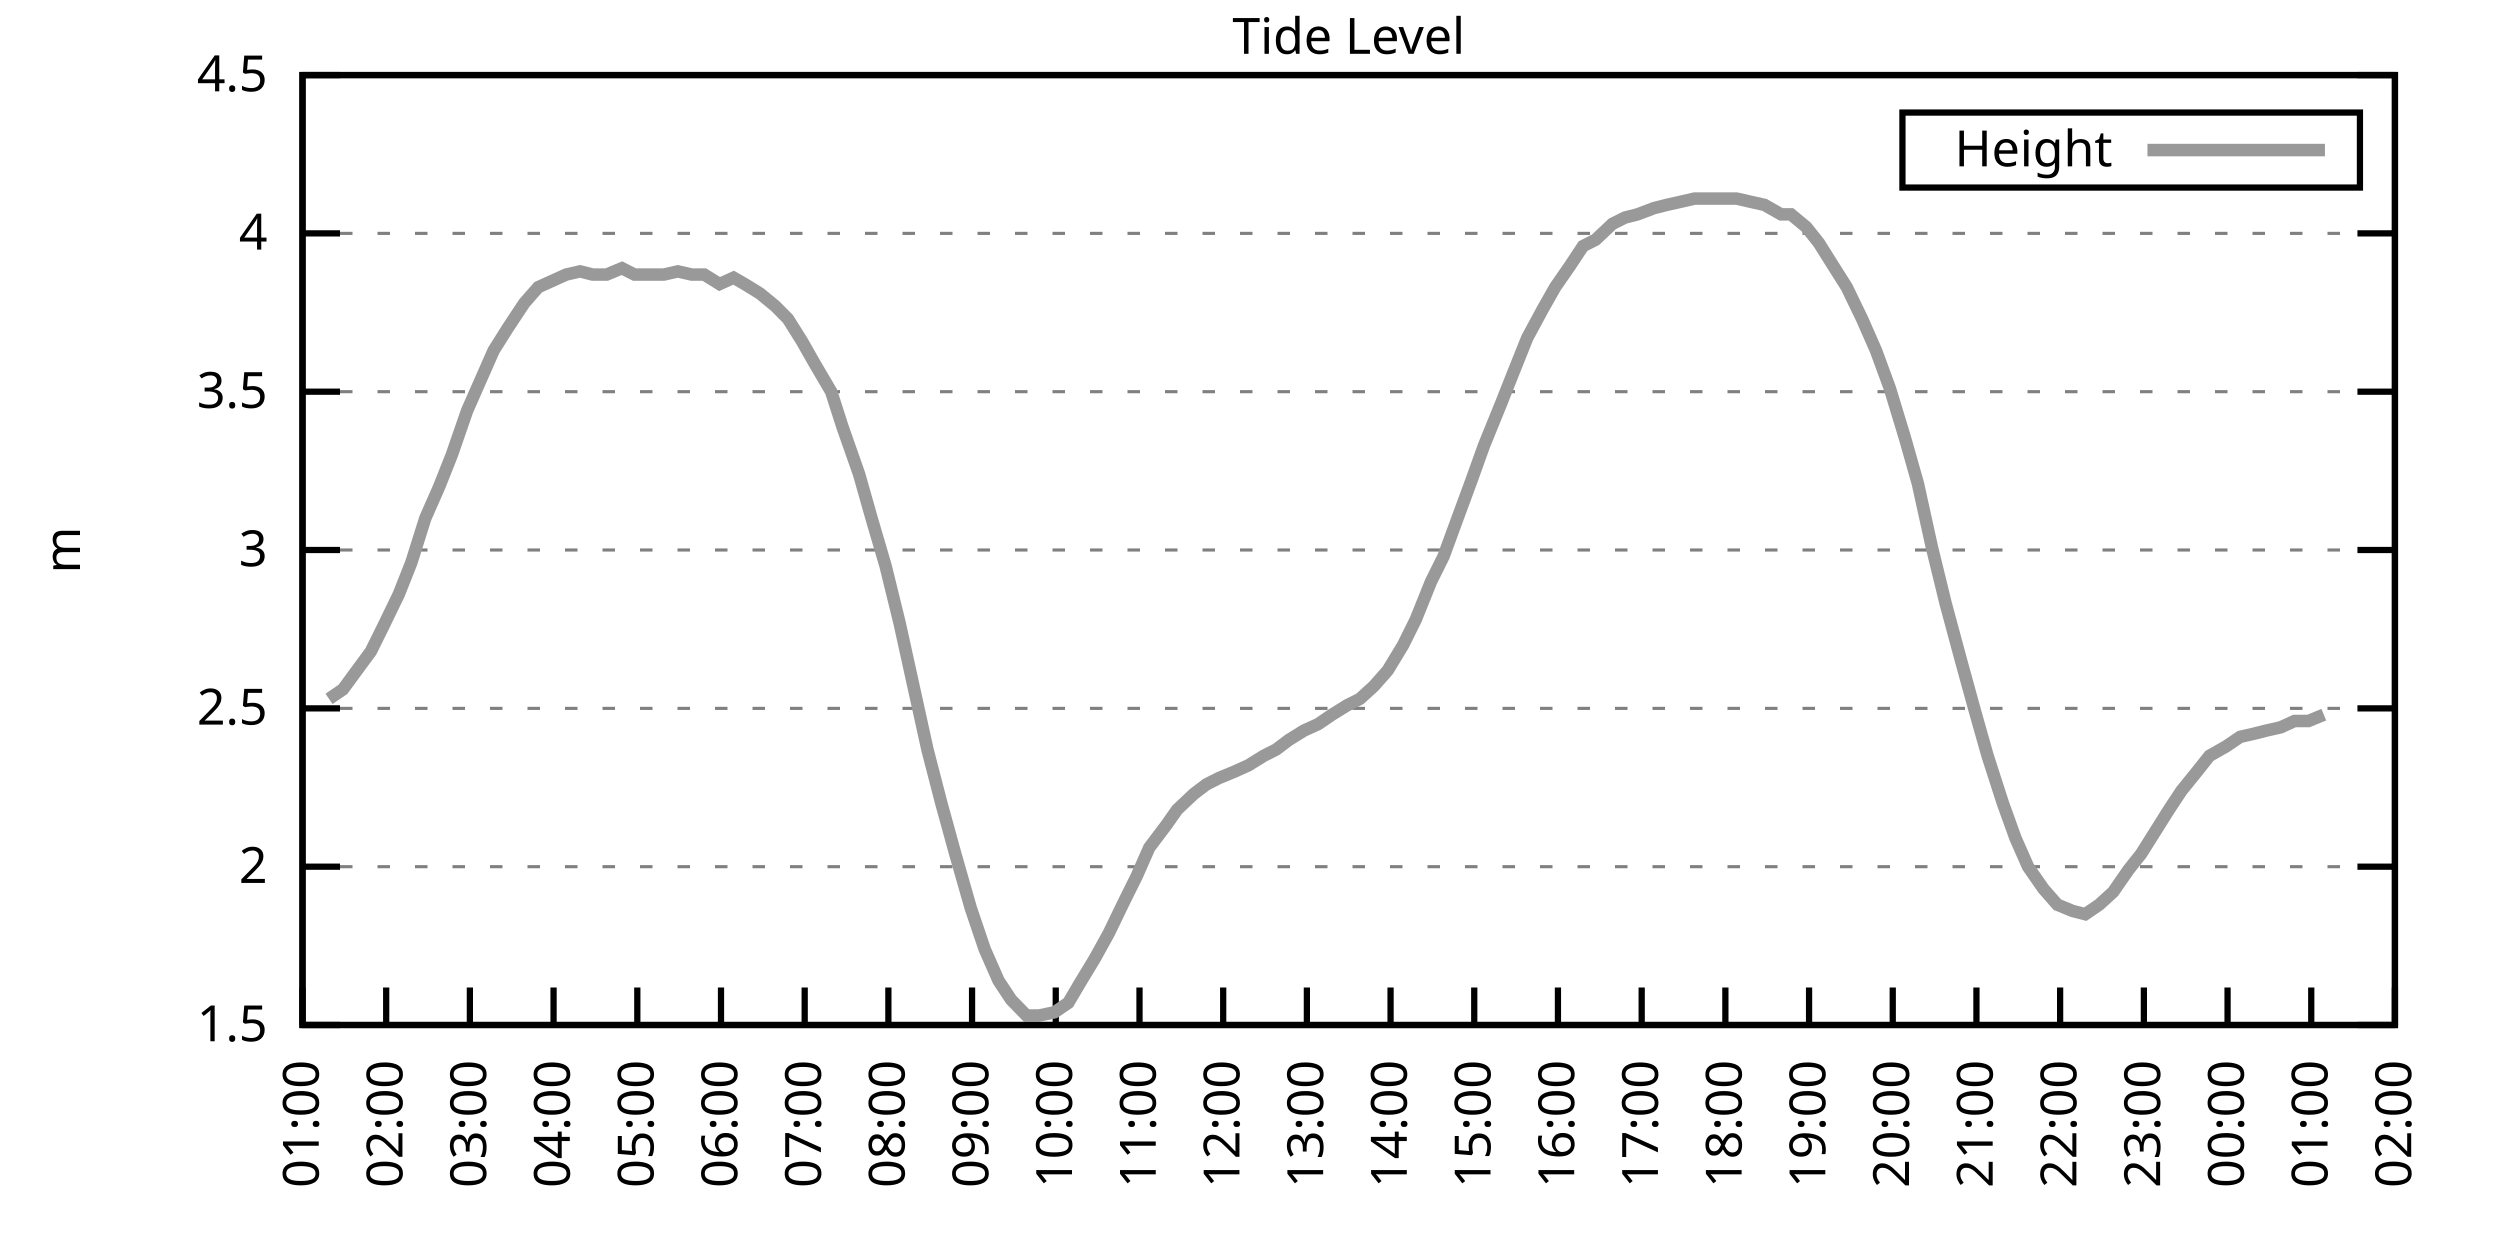
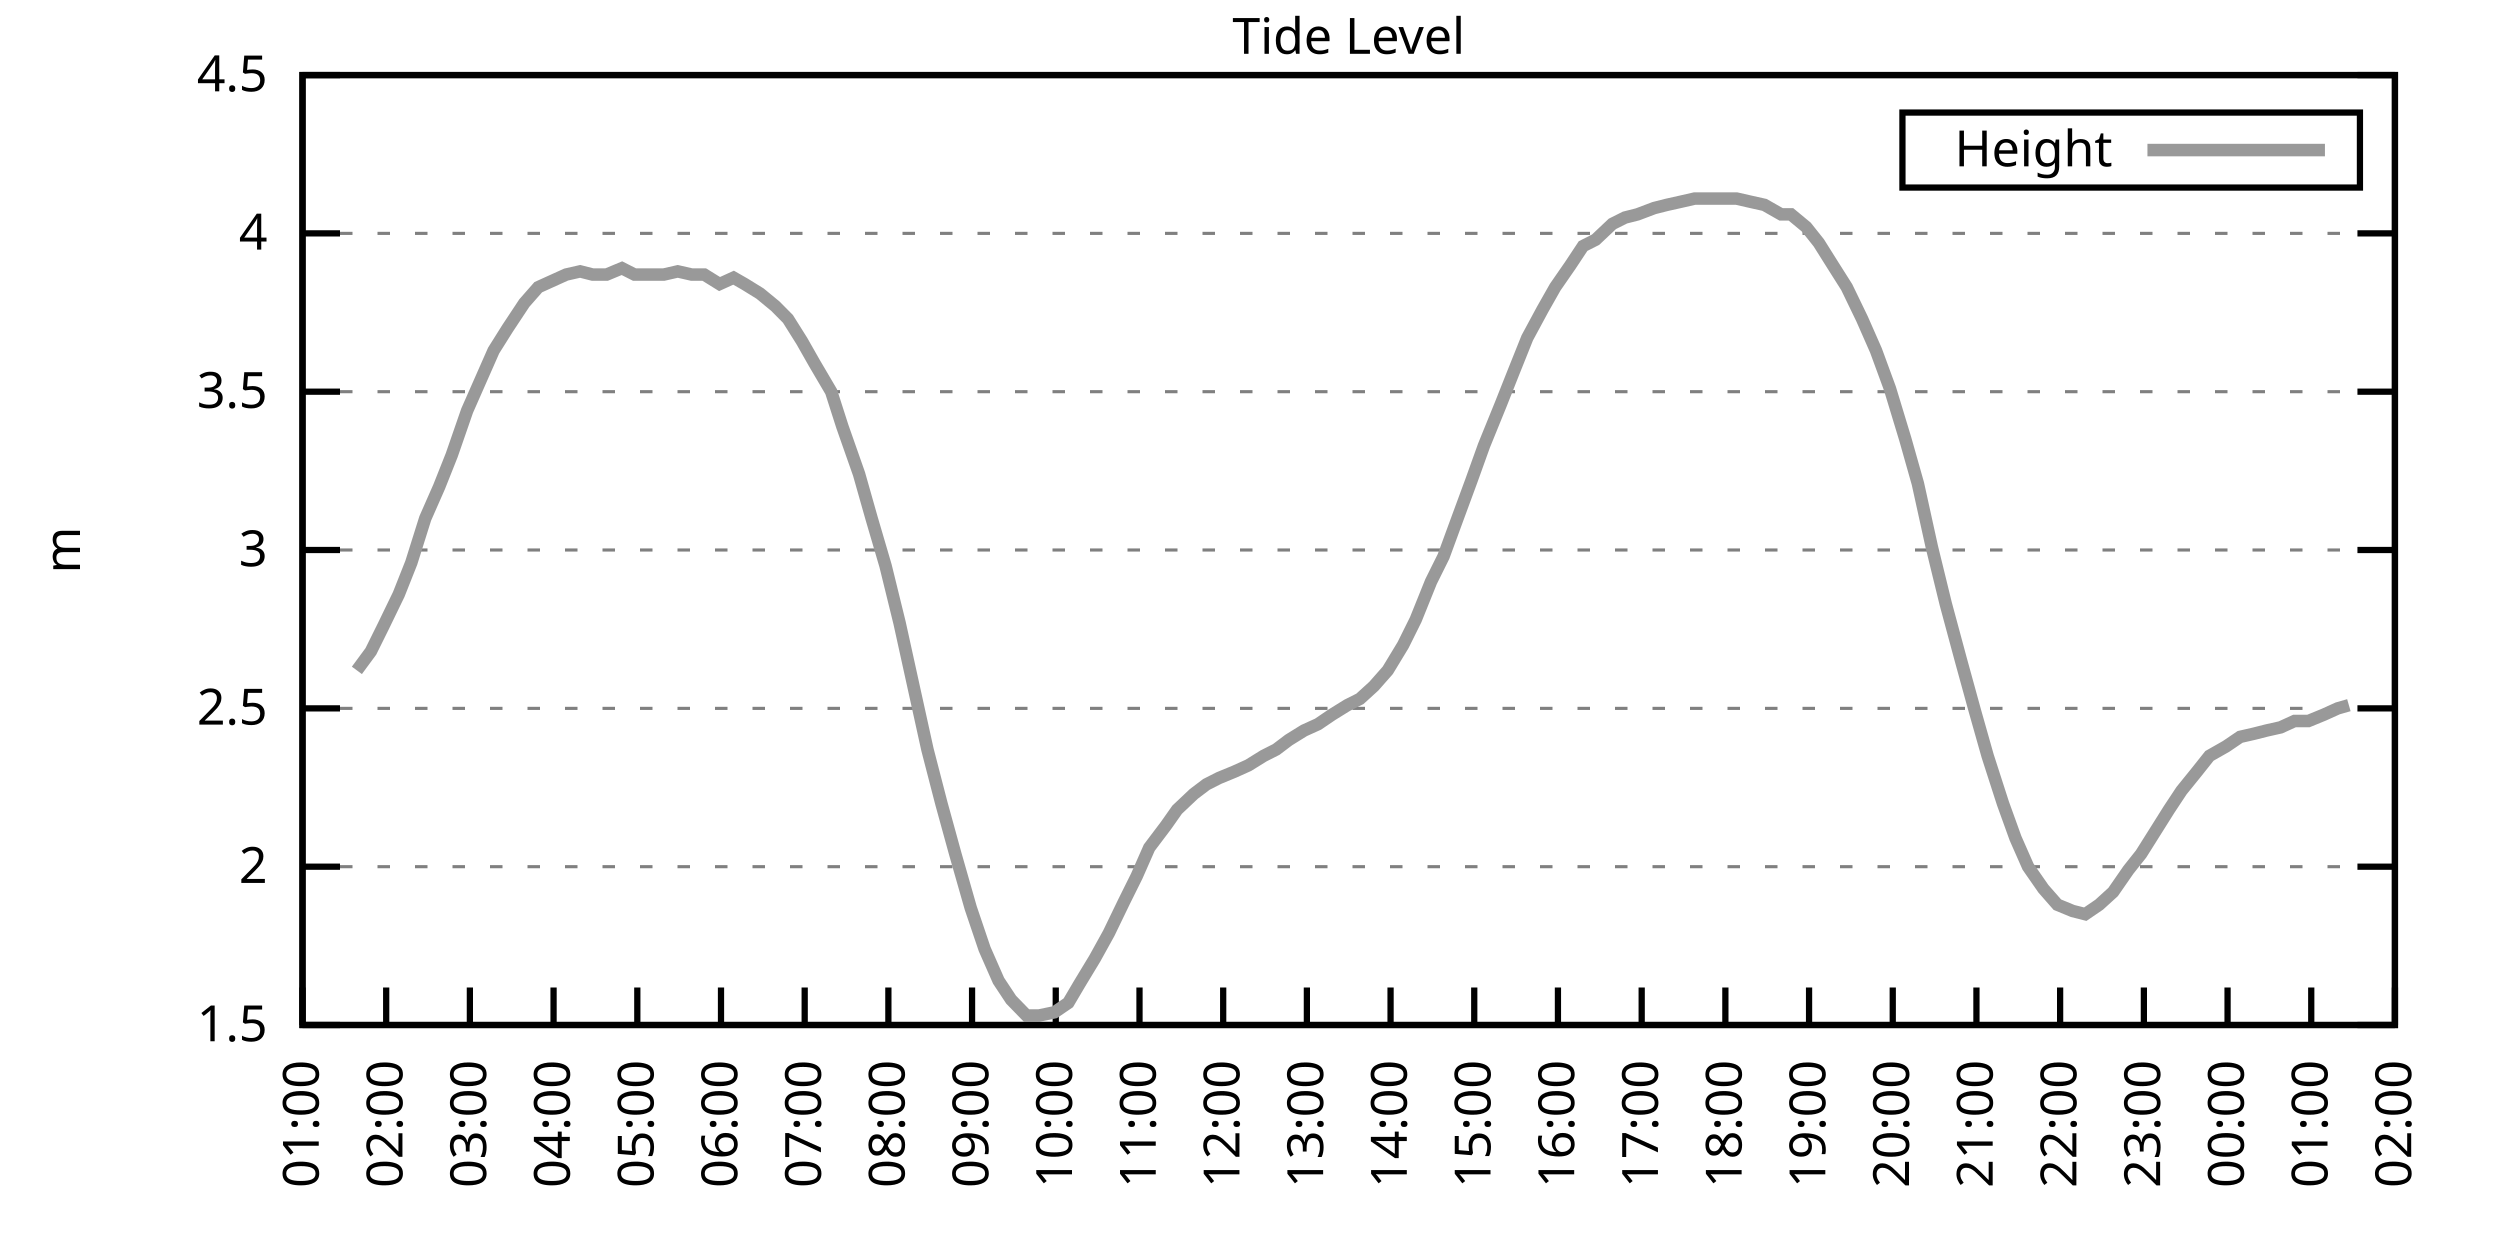
<svg xmlns="http://www.w3.org/2000/svg" xmlns:xlink="http://www.w3.org/1999/xlink" width="400" height="200" viewBox="0 0 400 200">
  <g id="gnuplot_canvas">
    <rect x="0" y="0" width="400" height="200" fill="none" />
    <defs>
      <circle id="gpDot" r="0.5" stroke-width="0.5" stroke="currentColor" />
      <path id="gpPt0" stroke-width="0.333" stroke="currentColor" d="M-1,0 h2 M0,-1 v2" />
      <path id="gpPt1" stroke-width="0.333" stroke="currentColor" d="M-1,-1 L1,1 M1,-1 L-1,1" />
      <path id="gpPt2" stroke-width="0.333" stroke="currentColor" d="M-1,0 L1,0 M0,-1 L0,1 M-1,-1 L1,1 M-1,1 L1,-1" />
      <rect id="gpPt3" stroke-width="0.333" stroke="currentColor" x="-1" y="-1" width="2" height="2" />
      <rect id="gpPt4" stroke-width="0.333" stroke="currentColor" fill="currentColor" x="-1" y="-1" width="2" height="2" />
      <circle id="gpPt5" stroke-width="0.333" stroke="currentColor" cx="0" cy="0" r="1" />
      <use xlink:href="#gpPt5" id="gpPt6" fill="currentColor" stroke="none" />
      <path id="gpPt7" stroke-width="0.333" stroke="currentColor" d="M0,-1.33 L-1.33,0.67 L1.33,0.67 z" />
      <use xlink:href="#gpPt7" id="gpPt8" fill="currentColor" stroke="none" />
      <use xlink:href="#gpPt7" id="gpPt9" stroke="currentColor" transform="rotate(180)" />
      <use xlink:href="#gpPt9" id="gpPt10" fill="currentColor" stroke="none" />
      <use xlink:href="#gpPt3" id="gpPt11" stroke="currentColor" transform="rotate(45)" />
      <use xlink:href="#gpPt11" id="gpPt12" fill="currentColor" stroke="none" />
      <path id="gpPt13" stroke-width="0.333" stroke="currentColor" d="M0,1.330 L1.265,0.411 L0.782,-1.067 L-0.782,-1.076 L-1.265,0.411 z" />
      <use xlink:href="#gpPt13" id="gpPt14" fill="currentColor" stroke="none" />
      <filter id="textbox" filterUnits="objectBoundingBox" x="0" y="0" height="1" width="1">
        <feFlood flood-color="white" flood-opacity="1" result="bgnd" />
        <feComposite in="SourceGraphic" in2="bgnd" operator="atop" />
      </filter>
      <filter id="greybox" filterUnits="objectBoundingBox" x="0" y="0" height="1" width="1">
        <feFlood flood-color="lightgrey" flood-opacity="1" result="grey" />
        <feComposite in="SourceGraphic" in2="grey" operator="atop" />
      </filter>
    </defs>
    <g fill="none" color="white" stroke="currentColor" stroke-width="1.00" stroke-linecap="butt" stroke-linejoin="miter">
</g>
    <g fill="none" color="black" stroke="currentColor" stroke-width="1.00" stroke-linecap="butt" stroke-linejoin="miter">
      <g stroke="none" shape-rendering="crispEdges">
        <polygon fill="rgb(255, 255, 255)" points="48.40,164.00 383.18,164.00 383.18,12.02 48.40,12.02 " />
      </g>
    </g>
    <g fill="none" color="black" stroke="currentColor" stroke-width="1.00" stroke-linecap="butt" stroke-linejoin="miter">
</g>
    <g fill="none" color="black" stroke="black" stroke-width="0.50" stroke-linecap="butt" stroke-linejoin="miter">
</g>
    <g fill="none" color="gray" stroke="currentColor" stroke-width="0.50" stroke-linecap="butt" stroke-linejoin="miter">
      <path stroke="gray" stroke-dasharray="2,4" class="gridline" d="M48.40,164.00 L383.19,164.00  " />
    </g>
    <g fill="none" color="gray" stroke="gray" stroke-width="1.00" stroke-linecap="butt" stroke-linejoin="miter">
</g>
    <g fill="none" color="black" stroke="currentColor" stroke-width="1.00" stroke-linecap="butt" stroke-linejoin="miter">
      <path stroke="black" d="M48.40,164.00 L54.40,164.00 M383.19,164.00 L377.19,164.00  " />
      <g transform="translate(42.80,166.60)" stroke="none" fill="black" font-family="Sans" font-size="8.00" text-anchor="end">
        <text>
          <tspan font-family="Sans"> 1.5</tspan>
        </text>
      </g>
    </g>
    <g fill="none" color="black" stroke="currentColor" stroke-width="1.00" stroke-linecap="butt" stroke-linejoin="miter">
</g>
    <g fill="none" color="black" stroke="black" stroke-width="0.50" stroke-linecap="butt" stroke-linejoin="miter">
</g>
    <g fill="none" color="gray" stroke="currentColor" stroke-width="0.50" stroke-linecap="butt" stroke-linejoin="miter">
      <path stroke="gray" stroke-dasharray="2,4" class="gridline" d="M48.40,138.67 L383.19,138.67  " />
    </g>
    <g fill="none" color="gray" stroke="gray" stroke-width="1.00" stroke-linecap="butt" stroke-linejoin="miter">
</g>
    <g fill="none" color="black" stroke="currentColor" stroke-width="1.00" stroke-linecap="butt" stroke-linejoin="miter">
      <path stroke="black" d="M48.40,138.67 L54.40,138.67 M383.19,138.67 L377.19,138.67  " />
      <g transform="translate(42.80,141.27)" stroke="none" fill="black" font-family="Sans" font-size="8.00" text-anchor="end">
        <text>
          <tspan font-family="Sans"> 2</tspan>
        </text>
      </g>
    </g>
    <g fill="none" color="black" stroke="currentColor" stroke-width="1.00" stroke-linecap="butt" stroke-linejoin="miter">
</g>
    <g fill="none" color="black" stroke="black" stroke-width="0.50" stroke-linecap="butt" stroke-linejoin="miter">
</g>
    <g fill="none" color="gray" stroke="currentColor" stroke-width="0.50" stroke-linecap="butt" stroke-linejoin="miter">
      <path stroke="gray" stroke-dasharray="2,4" class="gridline" d="M48.40,113.34 L383.19,113.34  " />
    </g>
    <g fill="none" color="gray" stroke="gray" stroke-width="1.00" stroke-linecap="butt" stroke-linejoin="miter">
</g>
    <g fill="none" color="black" stroke="currentColor" stroke-width="1.00" stroke-linecap="butt" stroke-linejoin="miter">
      <path stroke="black" d="M48.40,113.34 L54.40,113.34 M383.19,113.34 L377.19,113.34  " />
      <g transform="translate(42.80,115.94)" stroke="none" fill="black" font-family="Sans" font-size="8.00" text-anchor="end">
        <text>
          <tspan font-family="Sans"> 2.5</tspan>
        </text>
      </g>
    </g>
    <g fill="none" color="black" stroke="currentColor" stroke-width="1.00" stroke-linecap="butt" stroke-linejoin="miter">
</g>
    <g fill="none" color="black" stroke="black" stroke-width="0.50" stroke-linecap="butt" stroke-linejoin="miter">
</g>
    <g fill="none" color="gray" stroke="currentColor" stroke-width="0.50" stroke-linecap="butt" stroke-linejoin="miter">
      <path stroke="gray" stroke-dasharray="2,4" class="gridline" d="M48.40,88.00 L383.19,88.00  " />
    </g>
    <g fill="none" color="gray" stroke="gray" stroke-width="1.00" stroke-linecap="butt" stroke-linejoin="miter">
</g>
    <g fill="none" color="black" stroke="currentColor" stroke-width="1.00" stroke-linecap="butt" stroke-linejoin="miter">
      <path stroke="black" d="M48.40,88.00 L54.40,88.00 M383.19,88.00 L377.19,88.00  " />
      <g transform="translate(42.80,90.60)" stroke="none" fill="black" font-family="Sans" font-size="8.00" text-anchor="end">
        <text>
          <tspan font-family="Sans"> 3</tspan>
        </text>
      </g>
    </g>
    <g fill="none" color="black" stroke="currentColor" stroke-width="1.00" stroke-linecap="butt" stroke-linejoin="miter">
</g>
    <g fill="none" color="black" stroke="black" stroke-width="0.50" stroke-linecap="butt" stroke-linejoin="miter">
</g>
    <g fill="none" color="gray" stroke="currentColor" stroke-width="0.50" stroke-linecap="butt" stroke-linejoin="miter">
      <path stroke="gray" stroke-dasharray="2,4" class="gridline" d="M48.40,62.67 L383.19,62.67  " />
    </g>
    <g fill="none" color="gray" stroke="gray" stroke-width="1.00" stroke-linecap="butt" stroke-linejoin="miter">
</g>
    <g fill="none" color="black" stroke="currentColor" stroke-width="1.00" stroke-linecap="butt" stroke-linejoin="miter">
      <path stroke="black" d="M48.40,62.67 L54.40,62.67 M383.19,62.67 L377.19,62.67  " />
      <g transform="translate(42.80,65.27)" stroke="none" fill="black" font-family="Sans" font-size="8.00" text-anchor="end">
        <text>
          <tspan font-family="Sans"> 3.5</tspan>
        </text>
      </g>
    </g>
    <g fill="none" color="black" stroke="currentColor" stroke-width="1.00" stroke-linecap="butt" stroke-linejoin="miter">
</g>
    <g fill="none" color="black" stroke="black" stroke-width="0.50" stroke-linecap="butt" stroke-linejoin="miter">
</g>
    <g fill="none" color="gray" stroke="currentColor" stroke-width="0.50" stroke-linecap="butt" stroke-linejoin="miter">
      <path stroke="gray" stroke-dasharray="2,4" class="gridline" d="M48.40,37.34 L383.19,37.34  " />
    </g>
    <g fill="none" color="gray" stroke="gray" stroke-width="1.00" stroke-linecap="butt" stroke-linejoin="miter">
</g>
    <g fill="none" color="black" stroke="currentColor" stroke-width="1.00" stroke-linecap="butt" stroke-linejoin="miter">
      <path stroke="black" d="M48.40,37.34 L54.40,37.34 M383.19,37.34 L377.19,37.34  " />
      <g transform="translate(42.80,39.94)" stroke="none" fill="black" font-family="Sans" font-size="8.00" text-anchor="end">
        <text>
          <tspan font-family="Sans"> 4</tspan>
        </text>
      </g>
    </g>
    <g fill="none" color="black" stroke="currentColor" stroke-width="1.00" stroke-linecap="butt" stroke-linejoin="miter">
</g>
    <g fill="none" color="black" stroke="black" stroke-width="0.50" stroke-linecap="butt" stroke-linejoin="miter">
</g>
    <g fill="none" color="gray" stroke="currentColor" stroke-width="0.50" stroke-linecap="butt" stroke-linejoin="miter">
      <path stroke="gray" stroke-dasharray="2,4" class="gridline" d="M48.40,12.01 L383.19,12.01  " />
    </g>
    <g fill="none" color="gray" stroke="gray" stroke-width="1.00" stroke-linecap="butt" stroke-linejoin="miter">
</g>
    <g fill="none" color="black" stroke="currentColor" stroke-width="1.00" stroke-linecap="butt" stroke-linejoin="miter">
      <path stroke="black" d="M48.40,12.01 L54.40,12.01 M383.19,12.01 L377.19,12.01  " />
      <g transform="translate(42.80,14.61)" stroke="none" fill="black" font-family="Sans" font-size="8.00" text-anchor="end">
        <text>
          <tspan font-family="Sans"> 4.5</tspan>
        </text>
      </g>
    </g>
    <g fill="none" color="black" stroke="currentColor" stroke-width="1.00" stroke-linecap="butt" stroke-linejoin="miter">
      <path stroke="black" d="M48.40,164.00 L48.40,158.00  " />
      <g transform="translate(51.00,169.60) rotate(270.00)" stroke="none" fill="black" font-family="Sans" font-size="8.00" text-anchor="end">
        <text>
          <tspan font-family="Sans">01:00</tspan>
        </text>
      </g>
    </g>
    <g fill="none" color="black" stroke="currentColor" stroke-width="1.00" stroke-linecap="butt" stroke-linejoin="miter">
      <path stroke="black" d="M61.79,164.00 L61.79,158.00  " />
      <g transform="translate(64.39,169.60) rotate(270.00)" stroke="none" fill="black" font-family="Sans" font-size="8.00" text-anchor="end">
        <text>
          <tspan font-family="Sans">02:00</tspan>
        </text>
      </g>
    </g>
    <g fill="none" color="black" stroke="currentColor" stroke-width="1.00" stroke-linecap="butt" stroke-linejoin="miter">
      <path stroke="black" d="M75.18,164.00 L75.18,158.00  " />
      <g transform="translate(77.78,169.60) rotate(270.00)" stroke="none" fill="black" font-family="Sans" font-size="8.00" text-anchor="end">
        <text>
          <tspan font-family="Sans">03:00</tspan>
        </text>
      </g>
    </g>
    <g fill="none" color="black" stroke="currentColor" stroke-width="1.00" stroke-linecap="butt" stroke-linejoin="miter">
      <path stroke="black" d="M88.57,164.00 L88.57,158.00  " />
      <g transform="translate(91.17,169.60) rotate(270.00)" stroke="none" fill="black" font-family="Sans" font-size="8.00" text-anchor="end">
        <text>
          <tspan font-family="Sans">04:00</tspan>
        </text>
      </g>
    </g>
    <g fill="none" color="black" stroke="currentColor" stroke-width="1.00" stroke-linecap="butt" stroke-linejoin="miter">
      <path stroke="black" d="M101.97,164.00 L101.97,158.00  " />
      <g transform="translate(104.57,169.60) rotate(270.00)" stroke="none" fill="black" font-family="Sans" font-size="8.00" text-anchor="end">
        <text>
          <tspan font-family="Sans">05:00</tspan>
        </text>
      </g>
    </g>
    <g fill="none" color="black" stroke="currentColor" stroke-width="1.00" stroke-linecap="butt" stroke-linejoin="miter">
      <path stroke="black" d="M115.36,164.00 L115.36,158.00  " />
      <g transform="translate(117.96,169.60) rotate(270.00)" stroke="none" fill="black" font-family="Sans" font-size="8.00" text-anchor="end">
        <text>
          <tspan font-family="Sans">06:00</tspan>
        </text>
      </g>
    </g>
    <g fill="none" color="black" stroke="currentColor" stroke-width="1.00" stroke-linecap="butt" stroke-linejoin="miter">
      <path stroke="black" d="M128.75,164.00 L128.75,158.00  " />
      <g transform="translate(131.35,169.60) rotate(270.00)" stroke="none" fill="black" font-family="Sans" font-size="8.00" text-anchor="end">
        <text>
          <tspan font-family="Sans">07:00</tspan>
        </text>
      </g>
    </g>
    <g fill="none" color="black" stroke="currentColor" stroke-width="1.00" stroke-linecap="butt" stroke-linejoin="miter">
      <path stroke="black" d="M142.14,164.00 L142.14,158.00  " />
      <g transform="translate(144.74,169.60) rotate(270.00)" stroke="none" fill="black" font-family="Sans" font-size="8.00" text-anchor="end">
        <text>
          <tspan font-family="Sans">08:00</tspan>
        </text>
      </g>
    </g>
    <g fill="none" color="black" stroke="currentColor" stroke-width="1.00" stroke-linecap="butt" stroke-linejoin="miter">
      <path stroke="black" d="M155.53,164.00 L155.53,158.00  " />
      <g transform="translate(158.13,169.60) rotate(270.00)" stroke="none" fill="black" font-family="Sans" font-size="8.00" text-anchor="end">
        <text>
          <tspan font-family="Sans">09:00</tspan>
        </text>
      </g>
    </g>
    <g fill="none" color="black" stroke="currentColor" stroke-width="1.00" stroke-linecap="butt" stroke-linejoin="miter">
      <path stroke="black" d="M168.92,164.00 L168.92,158.00  " />
      <g transform="translate(171.52,169.60) rotate(270.00)" stroke="none" fill="black" font-family="Sans" font-size="8.00" text-anchor="end">
        <text>
          <tspan font-family="Sans">10:00</tspan>
        </text>
      </g>
    </g>
    <g fill="none" color="black" stroke="currentColor" stroke-width="1.00" stroke-linecap="butt" stroke-linejoin="miter">
      <path stroke="black" d="M182.32,164.00 L182.32,158.00  " />
      <g transform="translate(184.92,169.60) rotate(270.00)" stroke="none" fill="black" font-family="Sans" font-size="8.00" text-anchor="end">
        <text>
          <tspan font-family="Sans">11:00</tspan>
        </text>
      </g>
    </g>
    <g fill="none" color="black" stroke="currentColor" stroke-width="1.00" stroke-linecap="butt" stroke-linejoin="miter">
      <path stroke="black" d="M195.71,164.00 L195.71,158.00  " />
      <g transform="translate(198.31,169.60) rotate(270.00)" stroke="none" fill="black" font-family="Sans" font-size="8.00" text-anchor="end">
        <text>
          <tspan font-family="Sans">12:00</tspan>
        </text>
      </g>
    </g>
    <g fill="none" color="black" stroke="currentColor" stroke-width="1.00" stroke-linecap="butt" stroke-linejoin="miter">
      <path stroke="black" d="M209.10,164.00 L209.10,158.00  " />
      <g transform="translate(211.70,169.60) rotate(270.00)" stroke="none" fill="black" font-family="Sans" font-size="8.00" text-anchor="end">
        <text>
          <tspan font-family="Sans">13:00</tspan>
        </text>
      </g>
    </g>
    <g fill="none" color="black" stroke="currentColor" stroke-width="1.00" stroke-linecap="butt" stroke-linejoin="miter">
      <path stroke="black" d="M222.49,164.00 L222.49,158.00  " />
      <g transform="translate(225.09,169.60) rotate(270.00)" stroke="none" fill="black" font-family="Sans" font-size="8.00" text-anchor="end">
        <text>
          <tspan font-family="Sans">14:00</tspan>
        </text>
      </g>
    </g>
    <g fill="none" color="black" stroke="currentColor" stroke-width="1.00" stroke-linecap="butt" stroke-linejoin="miter">
      <path stroke="black" d="M235.88,164.00 L235.88,158.00  " />
      <g transform="translate(238.48,169.60) rotate(270.00)" stroke="none" fill="black" font-family="Sans" font-size="8.00" text-anchor="end">
        <text>
          <tspan font-family="Sans">15:00</tspan>
        </text>
      </g>
    </g>
    <g fill="none" color="black" stroke="currentColor" stroke-width="1.00" stroke-linecap="butt" stroke-linejoin="miter">
      <path stroke="black" d="M249.27,164.00 L249.27,158.00  " />
      <g transform="translate(251.87,169.60) rotate(270.00)" stroke="none" fill="black" font-family="Sans" font-size="8.00" text-anchor="end">
        <text>
          <tspan font-family="Sans">16:00</tspan>
        </text>
      </g>
    </g>
    <g fill="none" color="black" stroke="currentColor" stroke-width="1.00" stroke-linecap="butt" stroke-linejoin="miter">
      <path stroke="black" d="M262.67,164.00 L262.67,158.00  " />
      <g transform="translate(265.27,169.60) rotate(270.00)" stroke="none" fill="black" font-family="Sans" font-size="8.00" text-anchor="end">
        <text>
          <tspan font-family="Sans">17:00</tspan>
        </text>
      </g>
    </g>
    <g fill="none" color="black" stroke="currentColor" stroke-width="1.00" stroke-linecap="butt" stroke-linejoin="miter">
      <path stroke="black" d="M276.06,164.00 L276.06,158.00  " />
      <g transform="translate(278.66,169.60) rotate(270.00)" stroke="none" fill="black" font-family="Sans" font-size="8.00" text-anchor="end">
        <text>
          <tspan font-family="Sans">18:00</tspan>
        </text>
      </g>
    </g>
    <g fill="none" color="black" stroke="currentColor" stroke-width="1.00" stroke-linecap="butt" stroke-linejoin="miter">
      <path stroke="black" d="M289.45,164.00 L289.45,158.00  " />
      <g transform="translate(292.05,169.60) rotate(270.00)" stroke="none" fill="black" font-family="Sans" font-size="8.00" text-anchor="end">
        <text>
          <tspan font-family="Sans">19:00</tspan>
        </text>
      </g>
    </g>
    <g fill="none" color="black" stroke="currentColor" stroke-width="1.00" stroke-linecap="butt" stroke-linejoin="miter">
      <path stroke="black" d="M302.84,164.00 L302.84,158.00  " />
      <g transform="translate(305.44,169.60) rotate(270.00)" stroke="none" fill="black" font-family="Sans" font-size="8.00" text-anchor="end">
        <text>
          <tspan font-family="Sans">20:00</tspan>
        </text>
      </g>
    </g>
    <g fill="none" color="black" stroke="currentColor" stroke-width="1.00" stroke-linecap="butt" stroke-linejoin="miter">
      <path stroke="black" d="M316.23,164.00 L316.23,158.00  " />
      <g transform="translate(318.83,169.60) rotate(270.00)" stroke="none" fill="black" font-family="Sans" font-size="8.00" text-anchor="end">
        <text>
          <tspan font-family="Sans">21:00</tspan>
        </text>
      </g>
    </g>
    <g fill="none" color="black" stroke="currentColor" stroke-width="1.00" stroke-linecap="butt" stroke-linejoin="miter">
      <path stroke="black" d="M329.62,164.00 L329.62,158.00  " />
      <g transform="translate(332.22,169.60) rotate(270.00)" stroke="none" fill="black" font-family="Sans" font-size="8.00" text-anchor="end">
        <text>
          <tspan font-family="Sans">22:00</tspan>
        </text>
      </g>
    </g>
    <g fill="none" color="black" stroke="currentColor" stroke-width="1.00" stroke-linecap="butt" stroke-linejoin="miter">
      <path stroke="black" d="M343.02,164.00 L343.02,158.00  " />
      <g transform="translate(345.62,169.60) rotate(270.00)" stroke="none" fill="black" font-family="Sans" font-size="8.00" text-anchor="end">
        <text>
          <tspan font-family="Sans">23:00</tspan>
        </text>
      </g>
    </g>
    <g fill="none" color="black" stroke="currentColor" stroke-width="1.00" stroke-linecap="butt" stroke-linejoin="miter">
      <path stroke="black" d="M356.41,164.00 L356.41,158.00  " />
      <g transform="translate(359.01,169.60) rotate(270.00)" stroke="none" fill="black" font-family="Sans" font-size="8.00" text-anchor="end">
        <text>
          <tspan font-family="Sans">00:00</tspan>
        </text>
      </g>
    </g>
    <g fill="none" color="black" stroke="currentColor" stroke-width="1.00" stroke-linecap="butt" stroke-linejoin="miter">
      <path stroke="black" d="M369.80,164.00 L369.80,158.00  " />
      <g transform="translate(372.40,169.60) rotate(270.00)" stroke="none" fill="black" font-family="Sans" font-size="8.00" text-anchor="end">
        <text>
          <tspan font-family="Sans">01:00</tspan>
        </text>
      </g>
    </g>
    <g fill="none" color="black" stroke="currentColor" stroke-width="1.00" stroke-linecap="butt" stroke-linejoin="miter">
      <path stroke="black" d="M383.19,164.00 L383.19,158.00  " />
      <g transform="translate(385.79,169.60) rotate(270.00)" stroke="none" fill="black" font-family="Sans" font-size="8.00" text-anchor="end">
        <text>
          <tspan font-family="Sans">02:00</tspan>
        </text>
      </g>
    </g>
    <g fill="none" color="black" stroke="currentColor" stroke-width="1.00" stroke-linecap="butt" stroke-linejoin="miter">
</g>
    <g fill="none" color="black" stroke="currentColor" stroke-width="1.00" stroke-linecap="butt" stroke-linejoin="miter">
      <path stroke="black" d="M48.40,12.01 L48.40,164.00 L383.19,164.00 L383.19,12.01 L48.40,12.01 Z  " />
    </g>
    <g fill="none" color="black" stroke="currentColor" stroke-width="1.00" stroke-linecap="butt" stroke-linejoin="miter">
</g>
    <g fill="none" color="black" stroke="currentColor" stroke-width="1.00" stroke-linecap="butt" stroke-linejoin="miter">
      <path stroke="black" d="M304.39,30.01 L304.39,18.01 L377.59,18.01 L377.59,30.01 L304.39,30.01 Z  " />
    </g>
    <g id="Tide_level_plot_1">
      <g fill="none" color="white" stroke="black" stroke-width="2.00" stroke-linecap="butt" stroke-linejoin="miter">
</g>
      <g fill="none" color="black" stroke="currentColor" stroke-width="2.00" stroke-linecap="butt" stroke-linejoin="miter">
        <g transform="translate(337.99,26.61)" stroke="none" fill="black" font-family="Sans" font-size="8.00" text-anchor="end">
          <text>
            <tspan font-family="Sans">Height</tspan>
          </text>
        </g>
      </g>
      <g fill="none" color="black" stroke="currentColor" stroke-width="2.00" stroke-linecap="butt" stroke-linejoin="miter">
-         <path stroke="rgb(153, 153, 153)" d="M343.59,24.01 L371.99,24.01 M52.64,111.82 L54.87,110.30 L57.10,107.26 L59.34,104.22 L61.35,100.16 L63.80,95.10   L65.81,90.03 L68.04,82.94 L70.27,77.87 L72.28,72.81 L74.74,65.71 L76.97,60.65 L78.98,56.09 L81.21,52.54   L83.89,48.49 L86.12,45.95 L88.35,44.94 L90.58,43.93 L92.82,43.42 L94.82,43.93 L97.06,43.93 L99.51,42.91   L101.52,43.93 L103.75,43.93 L106.21,43.93 L108.44,43.42 L110.67,43.93 L112.68,43.93 L115.13,45.45 L117.37,44.43   L119.15,45.45 L121.61,46.97 L124.06,48.99 L126.07,51.02 L128.30,54.57 L130.31,58.11 L132.99,62.67 L134.78,68.25   L137.45,75.85 L139.46,82.94 L141.69,90.54 L143.93,99.66 L146.38,110.80 L148.39,119.92 L150.62,128.54 L152.85,136.64   L155.31,145.25 L157.54,151.84 L159.77,156.91 L161.78,159.95 L164.24,162.48 L166.25,162.48 L168.70,161.97 L170.93,160.45   L172.72,157.41 L175.17,153.36 L177.41,149.31 L179.86,144.24 L181.87,140.19 L183.88,135.63 L186.56,132.08 L188.34,129.55   L191.02,127.02 L193.03,125.50 L195.04,124.48 L197.49,123.47 L199.73,122.46 L202.18,120.94 L204.19,119.92 L206.20,118.40   L208.65,116.88 L210.88,115.87 L213.12,114.35 L215.57,112.83 L217.58,111.82 L219.81,109.79 L222.04,107.26 L224.50,103.20   L226.51,99.15 L228.96,93.07 L230.97,89.02 L233.20,82.94 L235.44,76.86 L237.44,71.29 L240.12,64.70 L242.13,59.63   L244.36,54.06 L246.82,49.50 L248.83,45.95 L251.28,42.41 L253.29,39.37 L255.30,38.35 L257.98,35.82 L259.99,34.81   L262.00,34.30 L264.67,33.29 L266.68,32.78 L268.92,32.28 L271.15,31.77 L273.16,31.77 L275.83,31.77 L277.84,31.77   L280.07,32.28 L282.31,32.78 L284.98,34.30 L286.55,34.30 L289.00,36.33 L291.01,38.86 L293.24,42.41 L295.48,45.95   L297.93,51.02 L300.16,56.09 L302.39,62.17 L304.85,70.27 L306.86,77.37 L309.09,87.50 L311.32,96.62 L313.78,105.74   L316.01,113.84 L318.02,120.94 L320.47,128.54 L322.48,134.11 L324.49,138.67 L326.95,142.21 L329.18,144.75 L331.63,145.76   L333.64,146.27 L335.87,144.75 L338.10,142.72 L340.56,139.17 L342.57,136.64 L344.80,133.10 L347.03,129.55 L349.04,126.51   L351.50,123.47 L353.51,120.94 L356.18,119.42 L358.42,117.90 L360.65,117.39 L362.66,116.88 L364.89,116.38 L367.12,115.36   L369.35,115.36 L371.81,114.35  " />
+         <path stroke="rgb(153, 153, 153)" d="M343.59,24.01 L371.99,24.01 M57.10,107.26 L59.34,104.22 L61.35,100.16 L63.80,95.10 L65.81,90.03 L68.04,82.94   L70.27,77.87 L72.28,72.81 L74.74,65.71 L76.97,60.65 L78.98,56.09 L81.21,52.54 L83.89,48.49 L86.12,45.95   L88.35,44.94 L90.58,43.93 L92.82,43.42 L94.82,43.93 L97.06,43.93 L99.51,42.91 L101.52,43.93 L103.75,43.93   L106.21,43.93 L108.44,43.42 L110.67,43.93 L112.68,43.93 L115.13,45.45 L117.37,44.43 L119.15,45.45 L121.61,46.97   L124.06,48.99 L126.07,51.02 L128.30,54.57 L130.31,58.11 L132.99,62.67 L134.78,68.25 L137.45,75.85 L139.46,82.94   L141.69,90.54 L143.93,99.66 L146.38,110.80 L148.39,119.92 L150.62,128.54 L152.85,136.64 L155.31,145.25 L157.54,151.84   L159.77,156.91 L161.78,159.95 L164.24,162.48 L166.25,162.48 L168.70,161.97 L170.93,160.45 L172.72,157.41 L175.17,153.36   L177.41,149.31 L179.86,144.24 L181.87,140.19 L183.88,135.63 L186.56,132.08 L188.34,129.55 L191.02,127.02 L193.03,125.50   L195.04,124.48 L197.49,123.47 L199.73,122.46 L202.18,120.94 L204.19,119.92 L206.20,118.40 L208.65,116.88 L210.88,115.87   L213.12,114.35 L215.57,112.83 L217.58,111.82 L219.81,109.79 L222.04,107.26 L224.50,103.20 L226.51,99.15 L228.96,93.07   L230.97,89.02 L233.20,82.94 L235.44,76.86 L237.44,71.29 L240.12,64.70 L242.13,59.63 L244.36,54.06 L246.82,49.50   L248.83,45.95 L251.28,42.41 L253.29,39.37 L255.30,38.35 L257.98,35.82 L259.99,34.81 L262.00,34.30 L264.67,33.29   L266.68,32.78 L268.92,32.28 L271.15,31.77 L273.16,31.77 L275.83,31.77 L277.84,31.77 L280.07,32.28 L282.31,32.78   L284.98,34.30 L286.55,34.30 L289.00,36.33 L291.01,38.86 L293.24,42.41 L295.48,45.95 L297.93,51.02 L300.16,56.09   L302.39,62.17 L304.85,70.27 L306.86,77.37 L309.09,87.50 L311.32,96.62 L313.78,105.74 L316.01,113.84 L318.02,120.94   L320.47,128.54 L322.48,134.11 L324.49,138.67 L326.95,142.21 L329.18,144.75 L331.63,145.76 L333.64,146.27 L335.87,144.75   L338.10,142.72 L340.56,139.17 L342.57,136.64 L344.80,133.10 L347.03,129.55 L349.04,126.51 L351.50,123.47 L353.51,120.94   L356.18,119.42 L358.42,117.90 L360.65,117.39 L362.66,116.88 L364.89,116.38 L367.12,115.36 L369.35,115.36 L371.81,114.35   L374.04,113.34 L375.82,112.83  " />
      </g>
    </g>
    <g fill="none" color="black" stroke="currentColor" stroke-width="2.00" stroke-linecap="butt" stroke-linejoin="miter">
</g>
    <g fill="none" color="black" stroke="black" stroke-width="1.00" stroke-linecap="butt" stroke-linejoin="miter">
</g>
    <g fill="none" color="black" stroke="currentColor" stroke-width="1.00" stroke-linecap="butt" stroke-linejoin="miter">
      <path stroke="black" d="M48.40,12.01 L48.40,164.00 L383.19,164.00 L383.19,12.01 L48.40,12.01 Z  " />
      <g transform="translate(12.80,88.01) rotate(270.00)" stroke="none" fill="black" font-family="Sans" font-size="8.00" text-anchor="middle">
        <text>
          <tspan font-family="Sans">m</tspan>
        </text>
      </g>
    </g>
    <g fill="none" color="black" stroke="currentColor" stroke-width="1.00" stroke-linecap="butt" stroke-linejoin="miter">
</g>
    <g fill="none" color="black" stroke="currentColor" stroke-width="1.00" stroke-linecap="butt" stroke-linejoin="miter">
      <g transform="translate(215.79,8.61)" stroke="none" fill="black" font-family="Sans" font-size="8.00" text-anchor="middle">
        <text>
          <tspan font-family="Sans">Tide Level</tspan>
        </text>
      </g>
    </g>
    <g fill="none" color="black" stroke="currentColor" stroke-width="1.00" stroke-linecap="butt" stroke-linejoin="miter">
</g>
  </g>
</svg>
